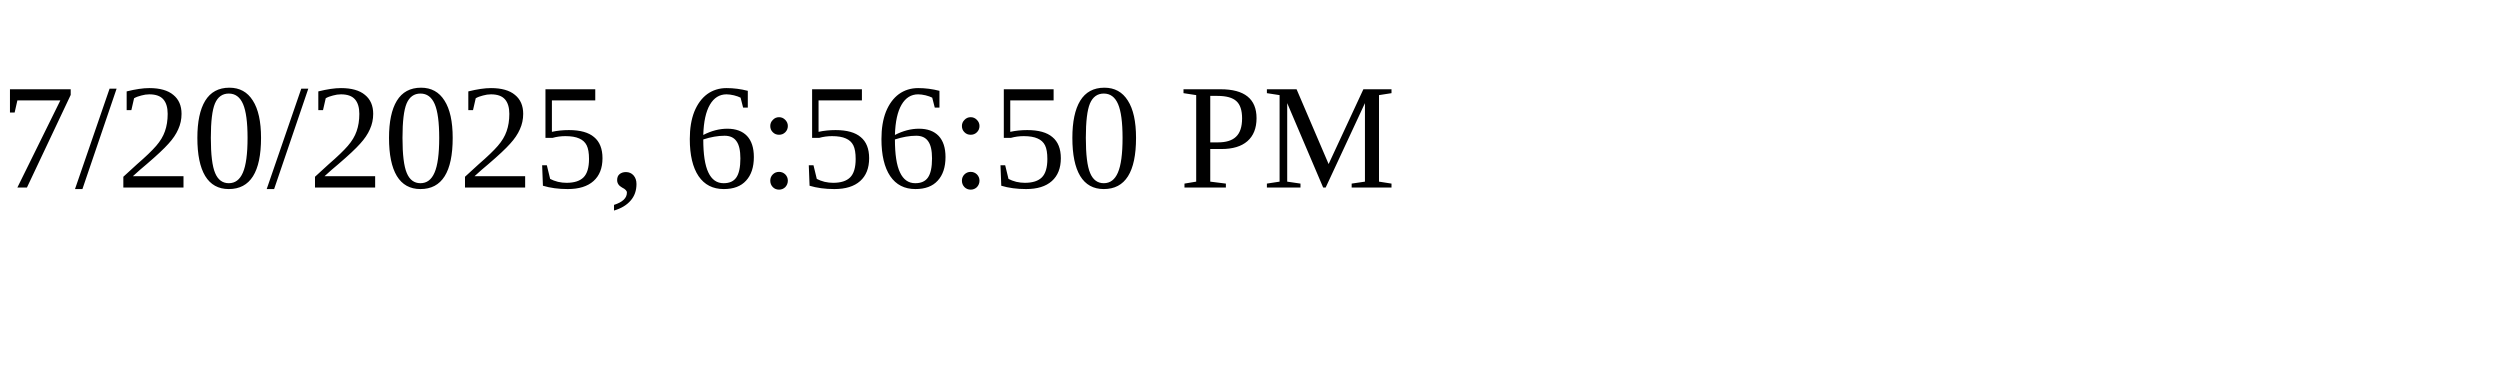
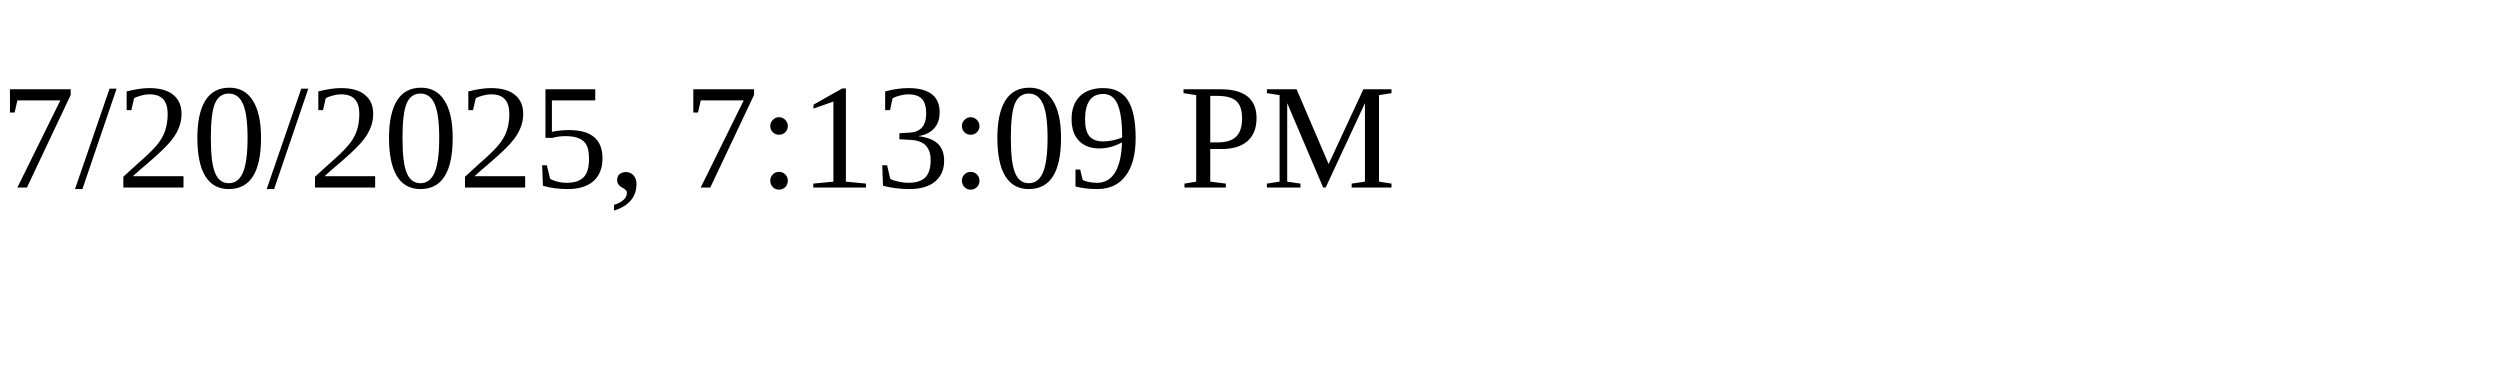
<svg xmlns="http://www.w3.org/2000/svg" height="30" width="200">
-   <text x="0" y="15">7/20/2025, 6:56:50 PM</text>
+   <text x="0" y="15">7/20/2025, 7:13:09 PM</text>
</svg>
